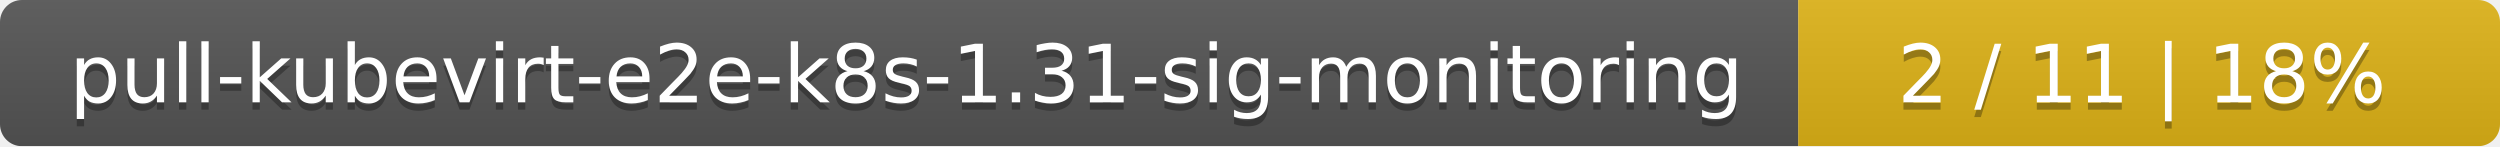
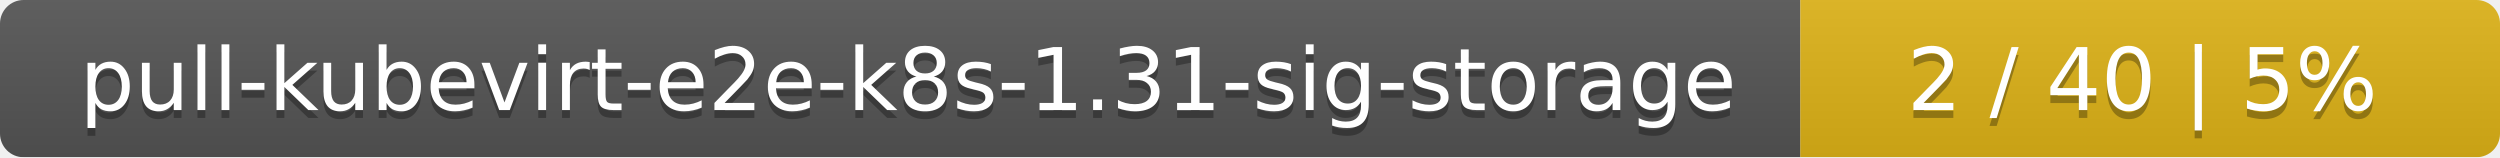
- <svg xmlns="http://www.w3.org/2000/svg" width="342" height="20">
+ <svg xmlns="http://www.w3.org/2000/svg" width="318" height="20">
  <linearGradient id="smooth" x2="0" y2="100%">
    <stop offset="0" stop-color="#bbb" stop-opacity=".1" />
    <stop offset="1" stop-opacity=".1" />
  </linearGradient>
  <mask id="round">
-     <rect width="342" height="20" rx="3" fill="#fff" />
+     <rect width="318" height="20" rx="3" fill="#fff" />
  </mask>
  <g mask="url(#round)">
-     <rect width="246" height="20" fill="#555" />
-     <rect x="246" width="96" height="20" fill="#dfb317" />
-     <rect width="342" height="20" fill="url(#smooth)" />
+     <rect width="229" height="20" fill="#555" />
+     <rect x="229" width="89" height="20" fill="#dfb317" />
+     <rect width="318" height="20" fill="url(#smooth)" />
  </g>
  <g fill="#fff" text-anchor="middle" font-family="DejaVu Sans,Verdana,Geneva,sans-serif" font-size="11">
-     <text x="124" y="15" fill="#010101" fill-opacity=".3">pull-kubevirt-e2e-k8s-1.31-sig-monitoring</text>
-     <text x="124" y="14">pull-kubevirt-e2e-k8s-1.31-sig-monitoring</text>
-     <text x="293" y="15" fill="#010101" fill-opacity=".3">2 / 11    |    18%</text>
-     <text x="293" y="14">2 / 11    |    18%</text>
+     <text x="115.5" y="15" fill="#010101" fill-opacity=".3">pull-kubevirt-e2e-k8s-1.31-sig-storage</text>
+     <text x="115.5" y="14">pull-kubevirt-e2e-k8s-1.31-sig-storage</text>
+     <text x="272.5" y="15" fill="#010101" fill-opacity=".3">2 / 40    |    5%</text>
+     <text x="272.5" y="14">2 / 40    |    5%</text>
  </g>
</svg>
